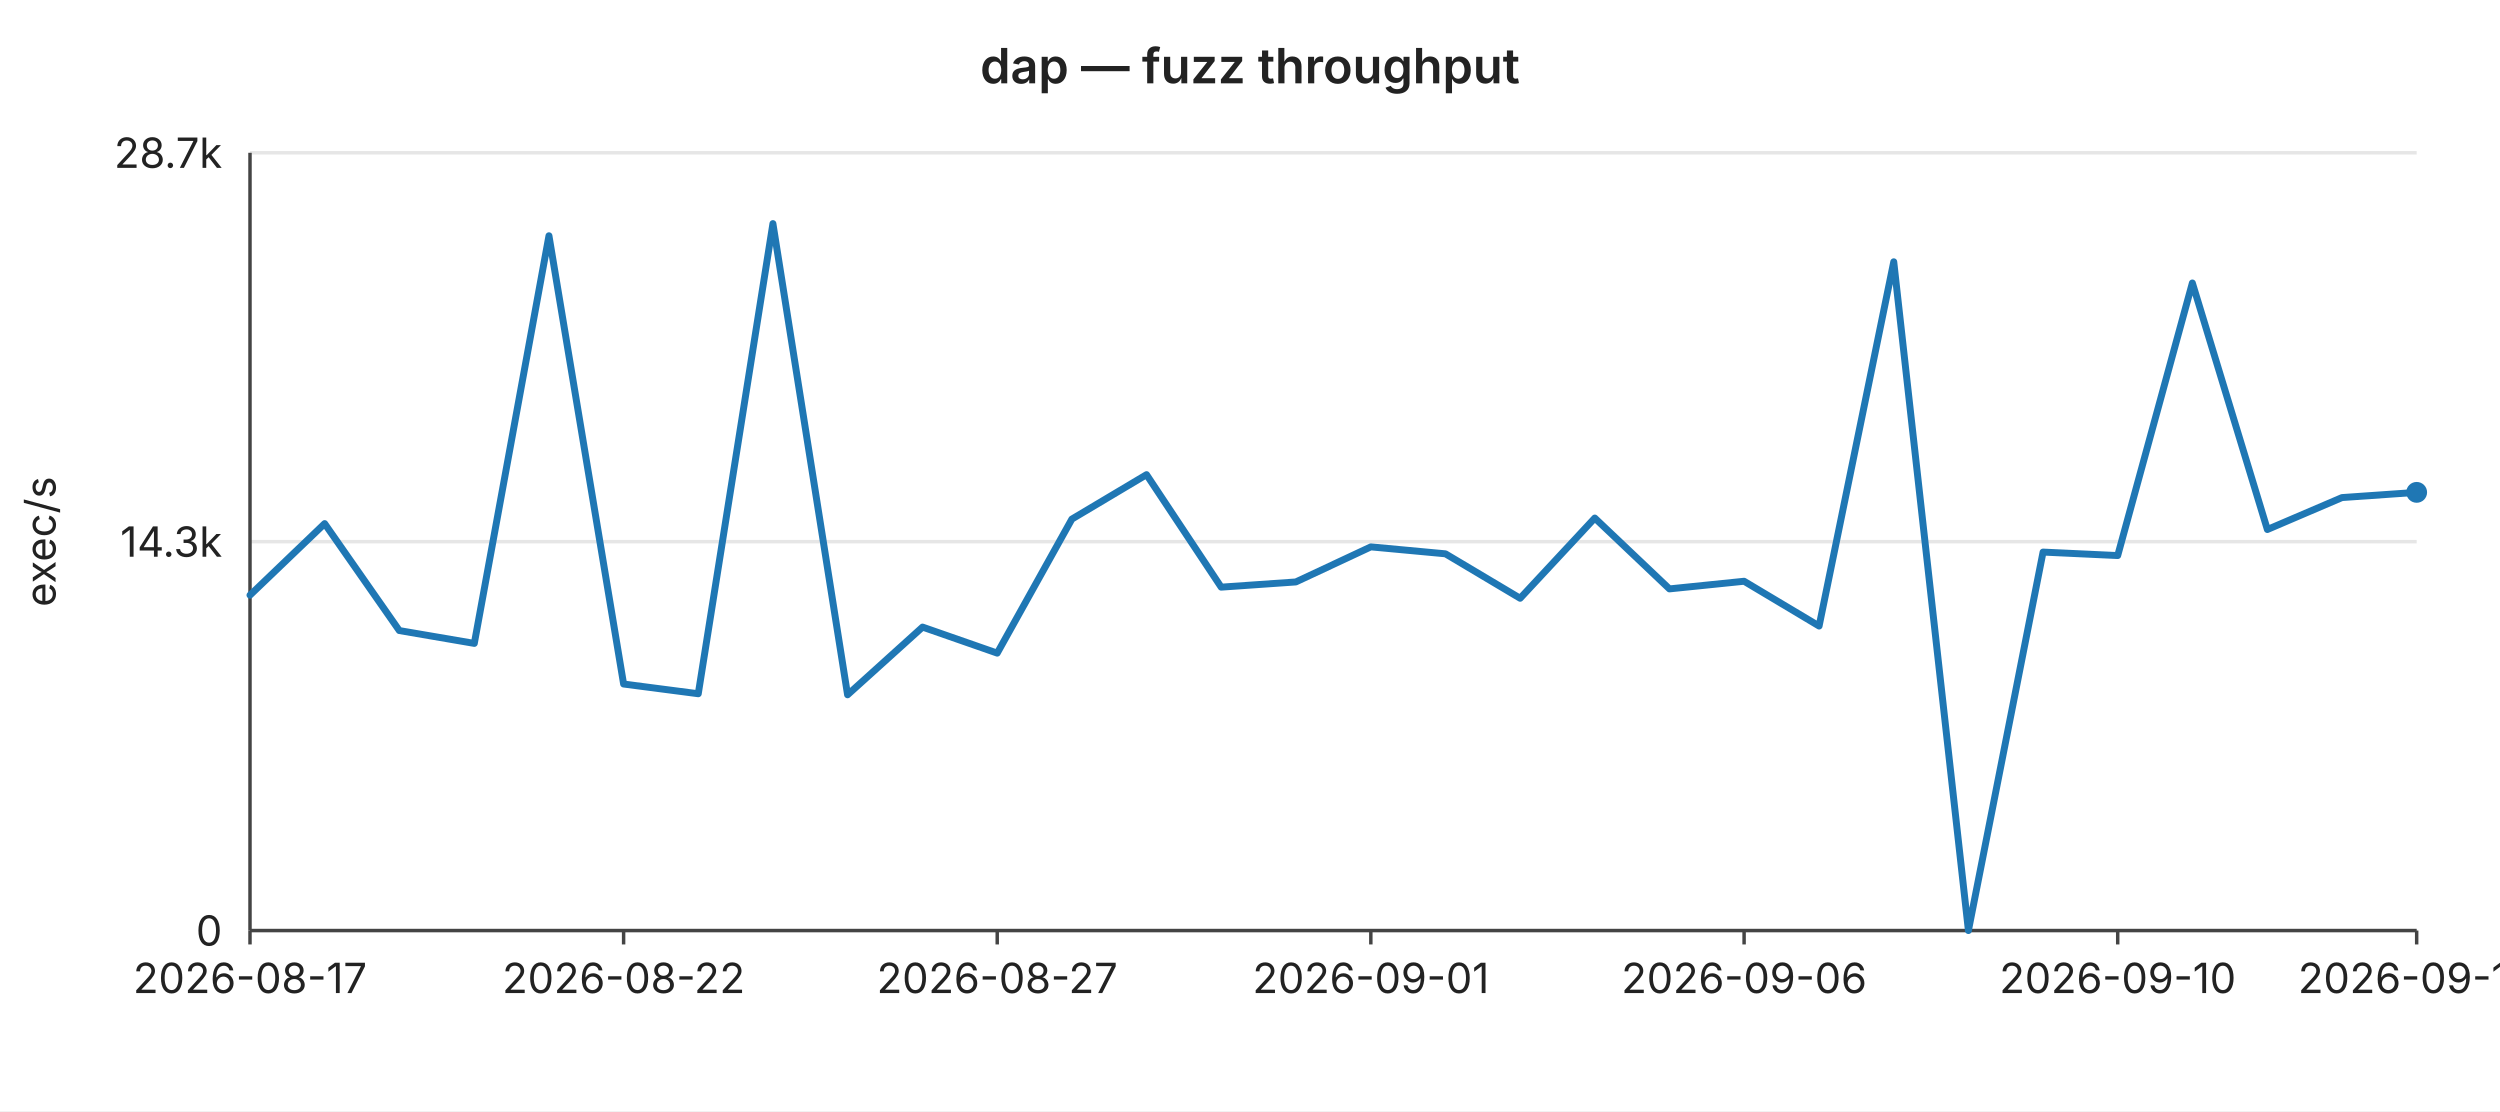
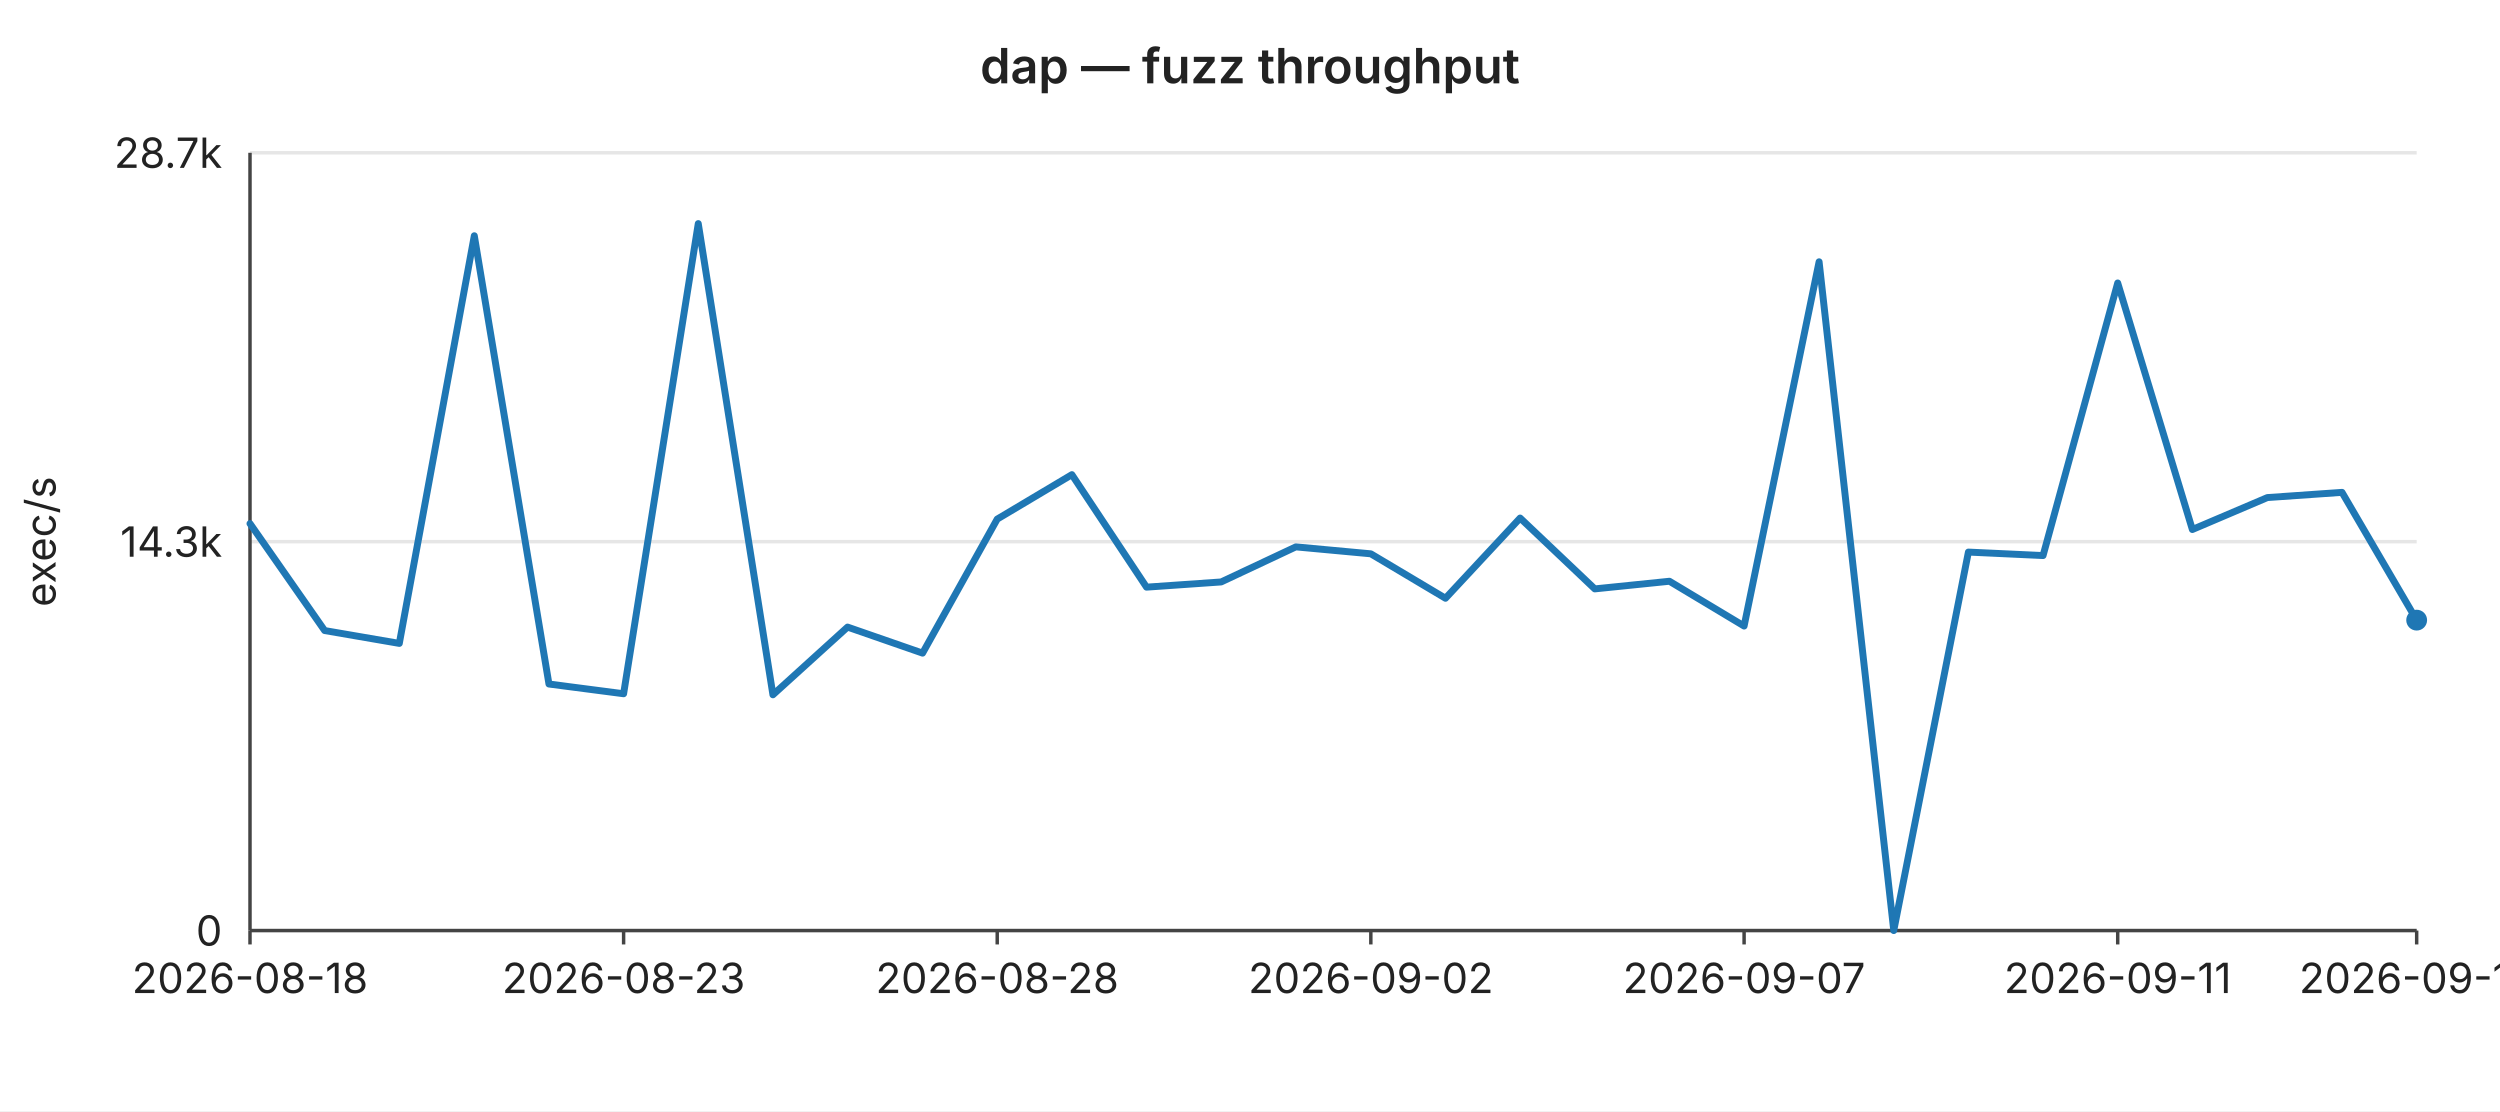
<svg xmlns="http://www.w3.org/2000/svg" width="720" height="320" viewBox="0 0 720 320" font-family="-apple-system,BlinkMacSystemFont,Segoe UI,sans-serif" font-size="12">
  <rect width="720" height="320" fill="#ffffff" />
  <text x="360" y="24" text-anchor="middle" font-size="14" font-weight="600" fill="#222">dap — fuzz throughput</text>
  <line x1="72" y1="44.0" x2="696" y2="44.0" stroke="#e6e6e6" stroke-width="1" />
  <text x="64" y="44.0" text-anchor="end" dominant-baseline="middle" fill="#222">28.7k</text>
  <line x1="72" y1="156.0" x2="696" y2="156.0" stroke="#e6e6e6" stroke-width="1" />
  <text x="64" y="156.0" text-anchor="end" dominant-baseline="middle" fill="#222">14.3k</text>
  <line x1="72" y1="268.0" x2="696" y2="268.0" stroke="#e6e6e6" stroke-width="1" />
  <text x="64" y="268.0" text-anchor="end" dominant-baseline="middle" fill="#222">0</text>
  <text x="16" y="156" text-anchor="middle" fill="#222" transform="rotate(-90 16 156)">exec/s</text>
  <line x1="72" y1="44" x2="72" y2="268" stroke="#444" stroke-width="1" />
  <line x1="72" y1="268" x2="696" y2="268" stroke="#444" stroke-width="1" />
  <line x1="72.0" y1="268" x2="72.0" y2="272" stroke="#444" stroke-width="1" />
-   <text x="72.0" y="286" text-anchor="middle" fill="#222">2026-08-17</text>
+   <text x="72.0" y="286" text-anchor="middle" fill="#222">2026-08-18</text>
  <line x1="179.6" y1="268" x2="179.6" y2="272" stroke="#444" stroke-width="1" />
-   <text x="179.6" y="286" text-anchor="middle" fill="#222">2026-08-22</text>
+   <text x="179.6" y="286" text-anchor="middle" fill="#222">2026-08-23</text>
  <line x1="287.2" y1="268" x2="287.2" y2="272" stroke="#444" stroke-width="1" />
-   <text x="287.2" y="286" text-anchor="middle" fill="#222">2026-08-27</text>
+   <text x="287.2" y="286" text-anchor="middle" fill="#222">2026-08-28</text>
  <line x1="394.8" y1="268" x2="394.8" y2="272" stroke="#444" stroke-width="1" />
-   <text x="394.8" y="286" text-anchor="middle" fill="#222">2026-09-01</text>
+   <text x="394.8" y="286" text-anchor="middle" fill="#222">2026-09-02</text>
  <line x1="502.3" y1="268" x2="502.3" y2="272" stroke="#444" stroke-width="1" />
-   <text x="502.3" y="286" text-anchor="middle" fill="#222">2026-09-06</text>
+   <text x="502.3" y="286" text-anchor="middle" fill="#222">2026-09-07</text>
  <line x1="609.9" y1="268" x2="609.9" y2="272" stroke="#444" stroke-width="1" />
-   <text x="609.9" y="286" text-anchor="middle" fill="#222">2026-09-10</text>
+   <text x="609.9" y="286" text-anchor="middle" fill="#222">2026-09-11</text>
  <line x1="696.0" y1="268" x2="696.0" y2="272" stroke="#444" stroke-width="1" />
-   <text x="696.0" y="286" text-anchor="middle" fill="#222">2026-09-14</text>
-   <polyline fill="none" stroke="#1f77b4" stroke-width="2" stroke-linejoin="round" stroke-linecap="round" points="72.0,171.4 93.5,150.8 115.0,181.6 136.6,185.3 158.1,67.9 179.6,197.0 201.1,199.8 222.6,64.4 244.1,200.1 265.7,180.6 287.2,188.1 308.7,149.5 330.2,136.7 351.7,169.1 373.2,167.6 394.8,157.5 416.3,159.5 437.8,172.3 459.3,149.2 480.8,169.6 502.3,167.4 523.9,180.3 545.4,75.4 566.9,268.0 588.4,159.0 609.9,160.0 631.4,81.5 653.0,152.5 674.5,143.3 696.0,141.8" />
-   <circle cx="696.0" cy="141.8" r="3" fill="#1f77b4" />
+   <text x="696.0" y="286" text-anchor="middle" fill="#222">2026-09-15</text>
+   <polyline fill="none" stroke="#1f77b4" stroke-width="2" stroke-linejoin="round" stroke-linecap="round" points="72.0,150.8 93.5,181.6 115.0,185.3 136.6,67.9 158.1,197.0 179.6,199.8 201.1,64.4 222.6,200.1 244.1,180.6 265.7,188.1 287.2,149.5 308.7,136.7 330.2,169.1 351.7,167.6 373.2,157.5 394.8,159.5 416.3,172.3 437.8,149.2 459.3,169.6 480.8,167.4 502.3,180.3 523.9,75.4 545.4,268.0 566.9,159.0 588.4,160.0 609.9,81.5 631.4,152.5 653.0,143.3 674.5,141.8 696.0,178.6" />
+   <circle cx="696.0" cy="178.6" r="3" fill="#1f77b4" />
</svg>
